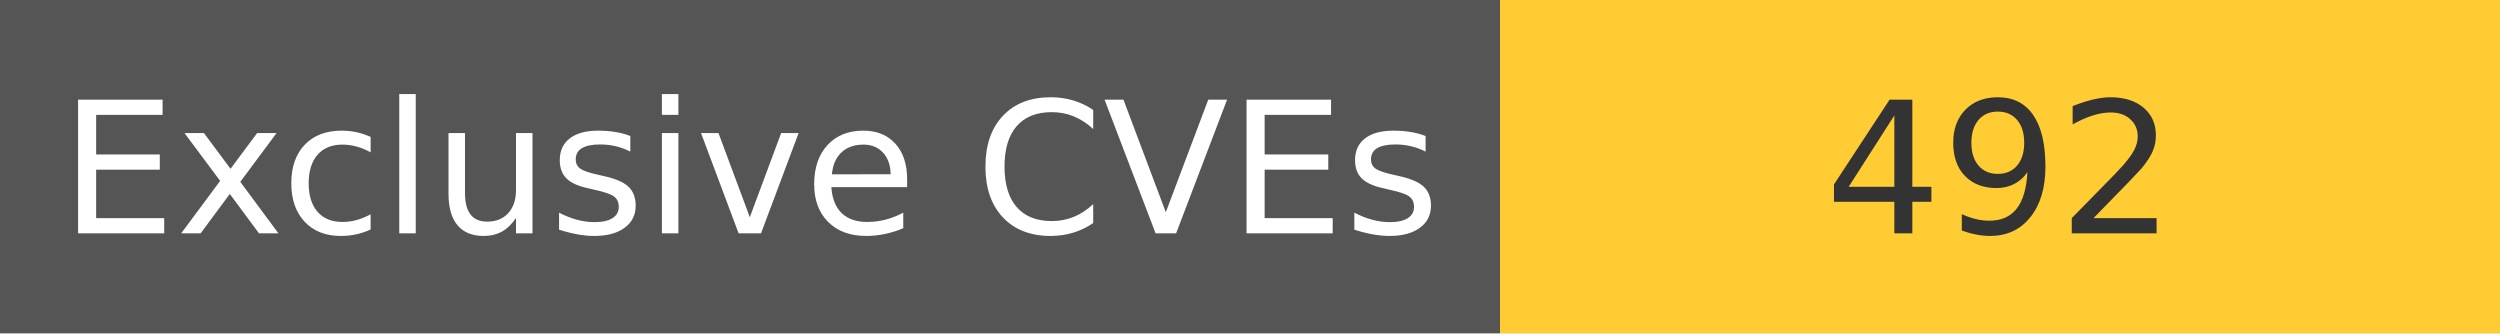
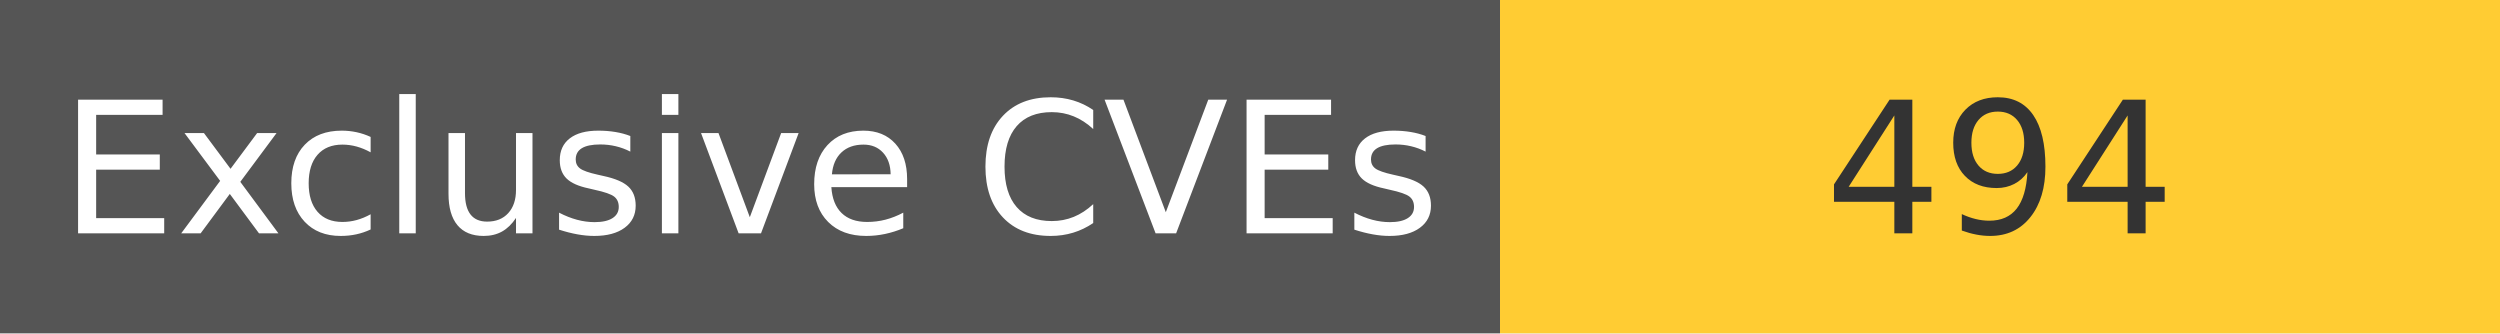
<svg xmlns="http://www.w3.org/2000/svg" width="150" height="20" role="img">
  <linearGradient id="s" x2="0" y2="100%">
    <stop offset="0" stop-color="#bbb" stop-opacity=".1" />
    <stop offset="1" stop-opacity=".1" />
  </linearGradient>
  <g>
    <rect width="90" height="20" fill="#555" />
    <rect x="90" width="267" height="20" fill="#ffcc33" />
  </g>
  <g fill="#fff" text-anchor="middle" font-family="Verdana,Geneva,DejaVu Sans,sans-serif" text-rendering="geometricPrecision" font-size="110">
    <text x="450" y="140" transform="scale(.1)" fill="#fff">
            Exclusive CVEs
        </text>
    <text x="1200" y="140" transform="scale(.1)" fill="#333">
-             492
+             494
        </text>
  </g>
</svg>
